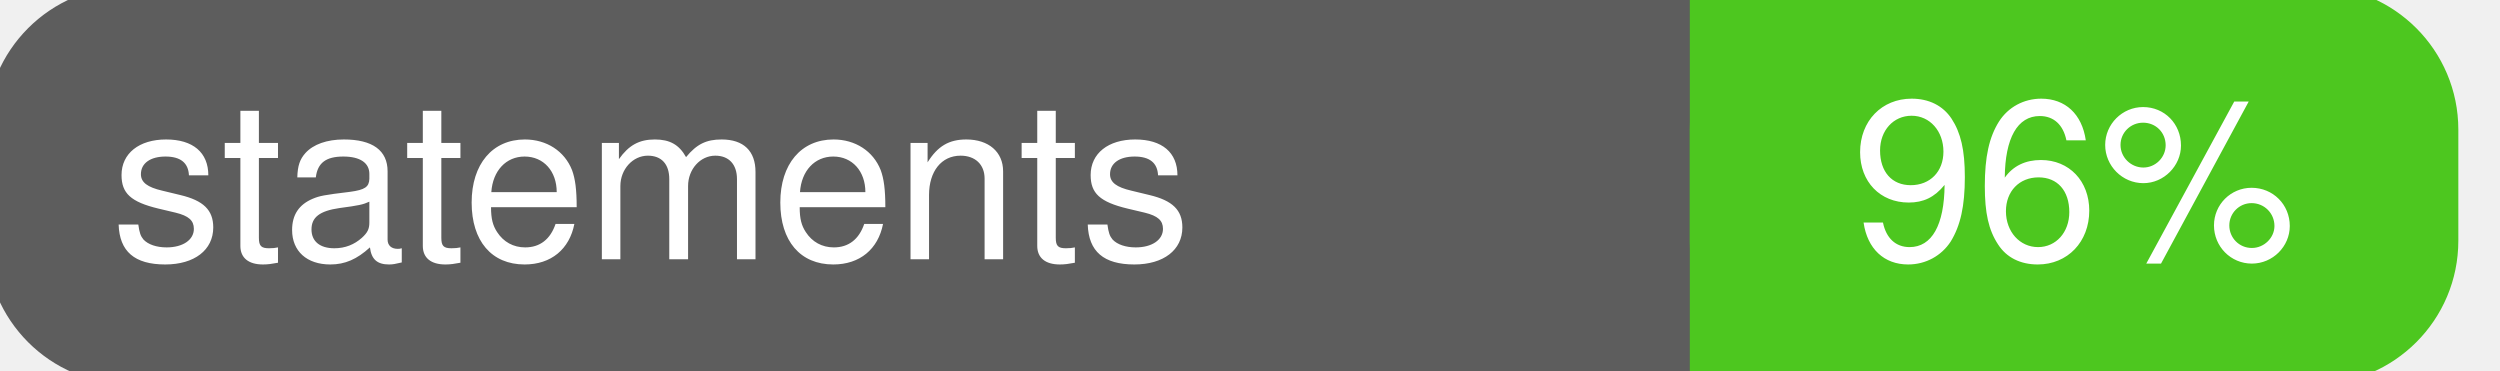
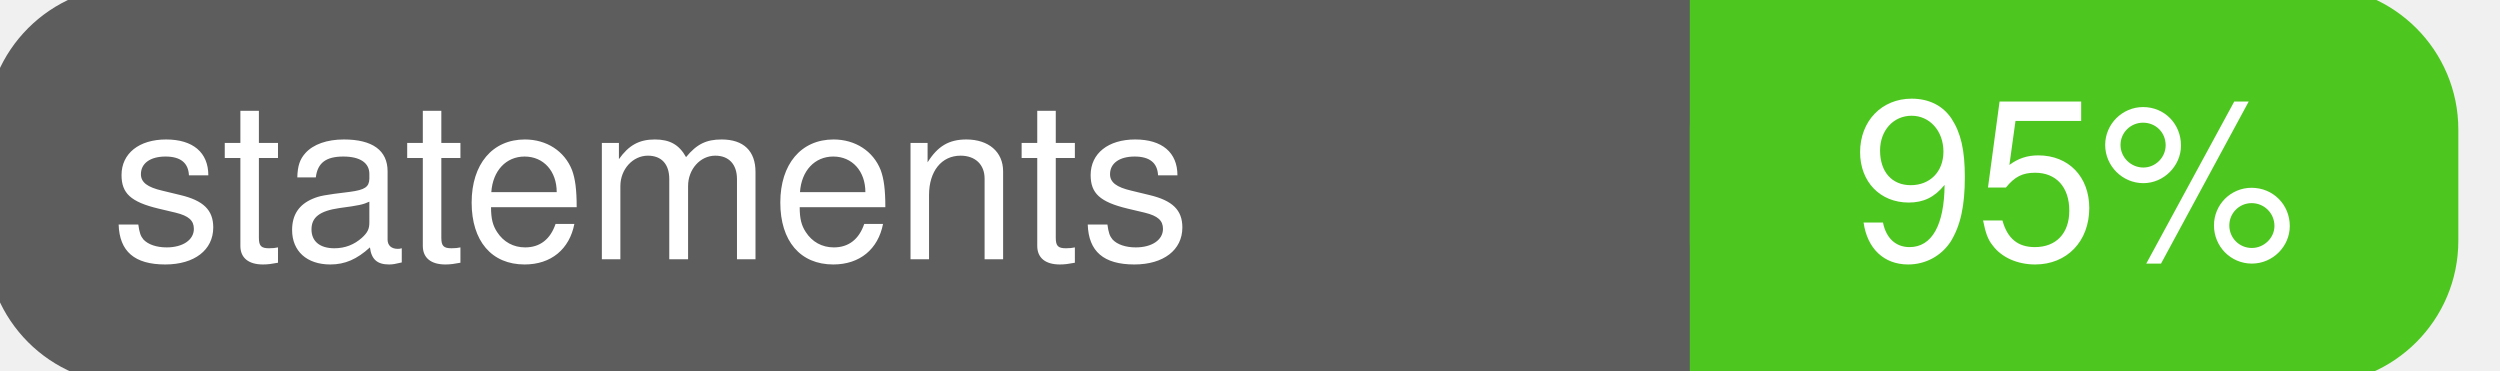
<svg xmlns="http://www.w3.org/2000/svg" width="135" height="20">
  <g>
    <rect id="svg_1" height="20" width="130" y="0" x="0" stroke-width="1.5" stroke="#5d5d5d" fill="#5d5d5d" rx="7" ry="7" />
    <rect id="svg_2" height="20" width="40" y="0" x="92" stroke-width="1.5" stroke="#4dc71f" fill="#4dc71f" rx="7" ry="7" />
    <rect id="svg_3" height="20" width="22" y="0" x="92" stroke-width="1.5" stroke="#4dc71f" fill="#4dc71f" />
    <text xml:space="preserve" text-anchor="start" font-family="Helvetica, Arial, sans-serif" font-size="12" id="svg_4" y="14" x="6" stroke-width="0" stroke="#5d5d5d" fill="#ffffff">statements</text>
-     <text xml:space="preserve" text-anchor="middle" font-family="Helvetica, Arial, sans-serif" font-size="12" id="svg_5" y="14" x="112" stroke-width="0" stroke="#5d5d5d" fill="#ffffff" style="text-anchor: middle">96%</text>
+     <text xml:space="preserve" text-anchor="middle" font-family="Helvetica, Arial, sans-serif" font-size="12" id="svg_5" y="14" x="112" stroke-width="0" stroke="#5d5d5d" fill="#ffffff" style="text-anchor: middle">95%</text>
  </g>
</svg>
